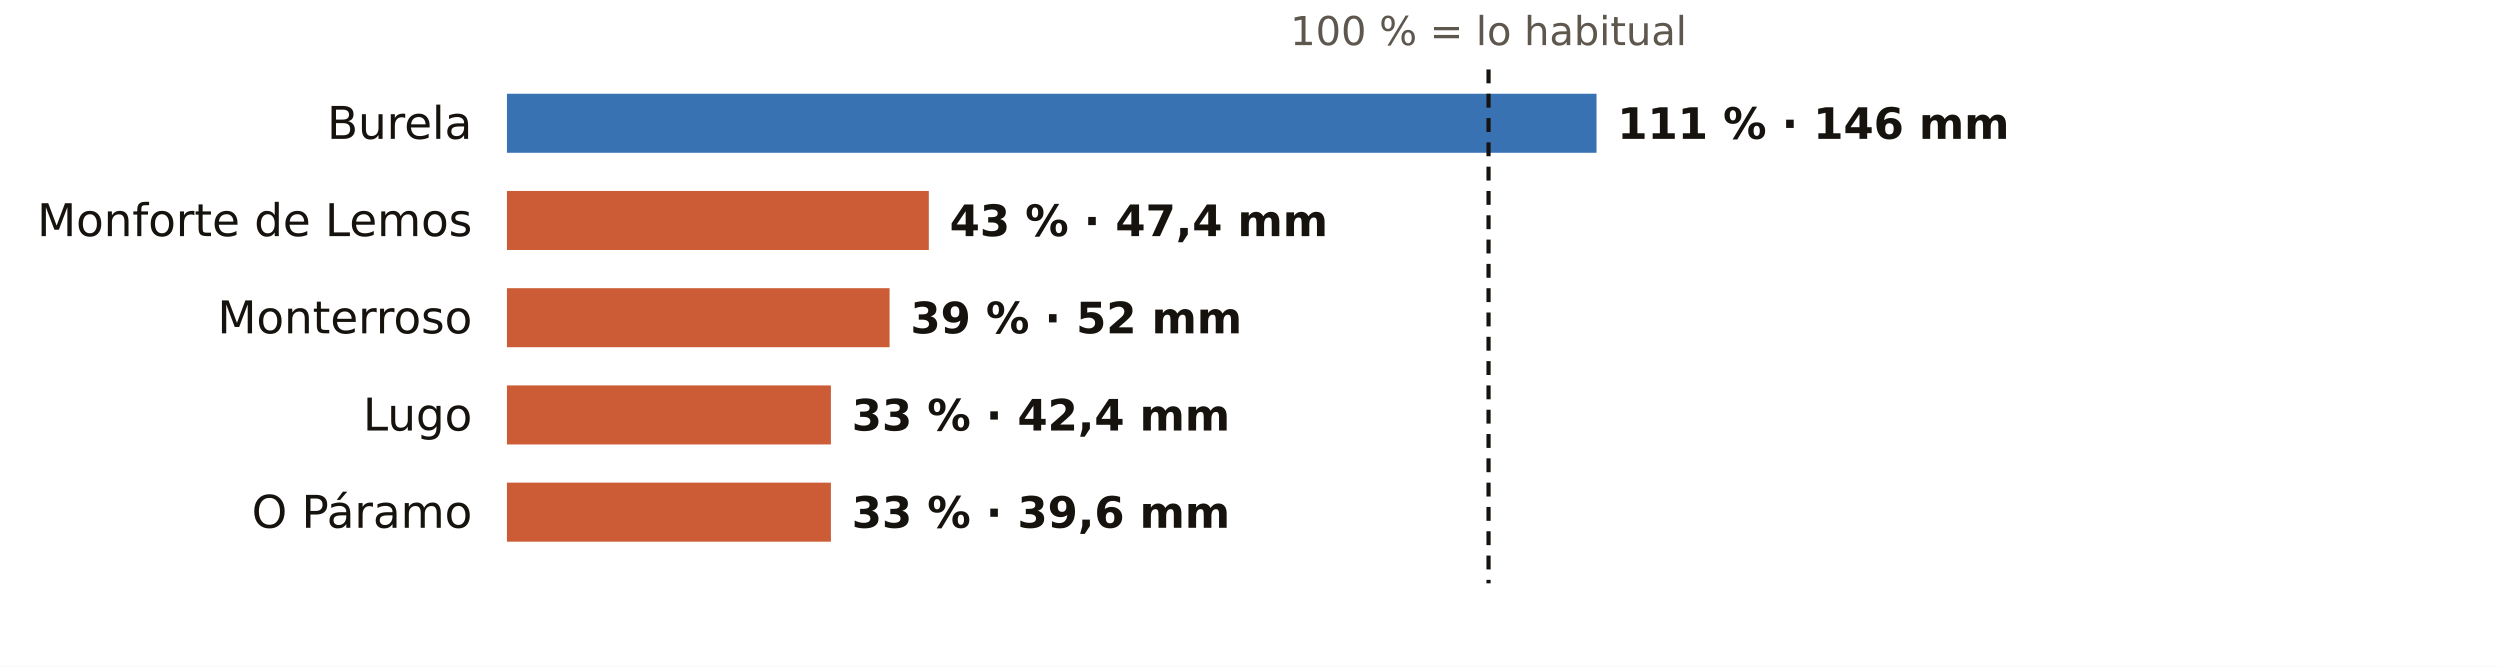
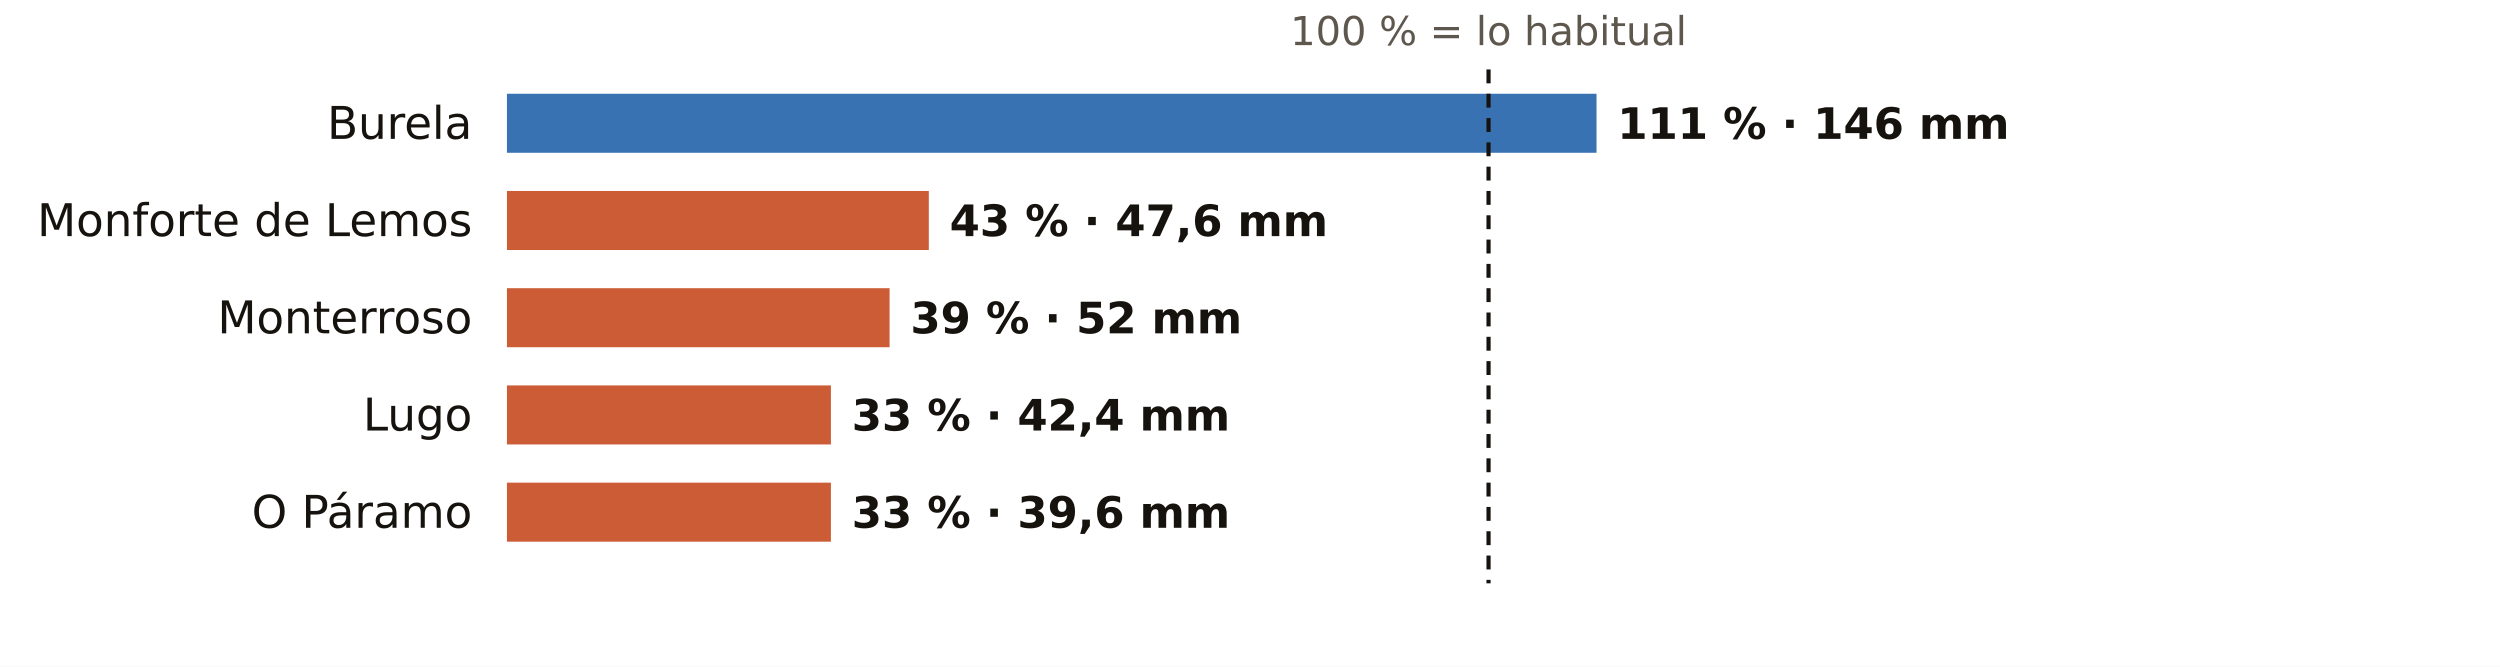
<svg xmlns="http://www.w3.org/2000/svg" viewBox="0 0 720 192" width="720" height="192" role="img" aria-label="El otoño en los pluviómetros de AEMET de Lugo: % de lo habitual">
  <rect width="720" height="192" fill="#FFFFFF" />
  <text x="428.7" y="13.0" font-size="11.5" fill="#5E574E" text-anchor="middle" font-weight="400" font-family="Public Sans, DejaVu Sans, Arial, sans-serif">100 % = lo habitual</text>
  <text x="136.0" y="40.0" font-size="13" fill="#16130F" text-anchor="end" font-weight="500" font-family="Public Sans, DejaVu Sans, Arial, sans-serif">Burela</text>
  <rect x="146" y="27" width="313.8" height="17" fill="#1F5FA8" opacity="0.88" />
  <text x="465.8" y="40.0" font-size="12.5" fill="#16130F" text-anchor="start" font-weight="600" font-family="Public Sans, DejaVu Sans, Arial, sans-serif">111 % · 146 mm</text>
  <text x="136.0" y="68.0" font-size="13" fill="#16130F" text-anchor="end" font-weight="500" font-family="Public Sans, DejaVu Sans, Arial, sans-serif">Monforte de Lemos</text>
  <rect x="146" y="55" width="121.5" height="17" fill="#C4461A" opacity="0.88" />
-   <text x="273.5" y="68.0" font-size="12.5" fill="#16130F" text-anchor="start" font-weight="600" font-family="Public Sans, DejaVu Sans, Arial, sans-serif">43 % · 47,4 mm</text>
+   <text x="273.5" y="68.0" font-size="12.5" fill="#16130F" text-anchor="start" font-weight="600" font-family="Public Sans, DejaVu Sans, Arial, sans-serif">43 % · 47,6 mm</text>
  <text x="136.0" y="96.0" font-size="13" fill="#16130F" text-anchor="end" font-weight="500" font-family="Public Sans, DejaVu Sans, Arial, sans-serif">Monterroso</text>
  <rect x="146" y="83" width="110.2" height="17" fill="#C4461A" opacity="0.88" />
  <text x="262.2" y="96.0" font-size="12.5" fill="#16130F" text-anchor="start" font-weight="600" font-family="Public Sans, DejaVu Sans, Arial, sans-serif">39 % · 52 mm</text>
  <text x="136.0" y="124.0" font-size="13" fill="#16130F" text-anchor="end" font-weight="500" font-family="Public Sans, DejaVu Sans, Arial, sans-serif">Lugo</text>
  <rect x="146" y="111" width="93.3" height="17" fill="#C4461A" opacity="0.88" />
  <text x="245.3" y="124.0" font-size="12.5" fill="#16130F" text-anchor="start" font-weight="600" font-family="Public Sans, DejaVu Sans, Arial, sans-serif">33 % · 42,4 mm</text>
  <text x="136.0" y="152.0" font-size="13" fill="#16130F" text-anchor="end" font-weight="500" font-family="Public Sans, DejaVu Sans, Arial, sans-serif">O Páramo</text>
  <rect x="146" y="139" width="93.3" height="17" fill="#C4461A" opacity="0.88" />
  <text x="245.3" y="152.0" font-size="12.5" fill="#16130F" text-anchor="start" font-weight="600" font-family="Public Sans, DejaVu Sans, Arial, sans-serif">33 % · 39,6 mm</text>
  <line x1="428.7" x2="428.7" y1="20" y2="168" stroke="#16130F" stroke-width="1.2" stroke-dasharray="4 3" />
</svg>
